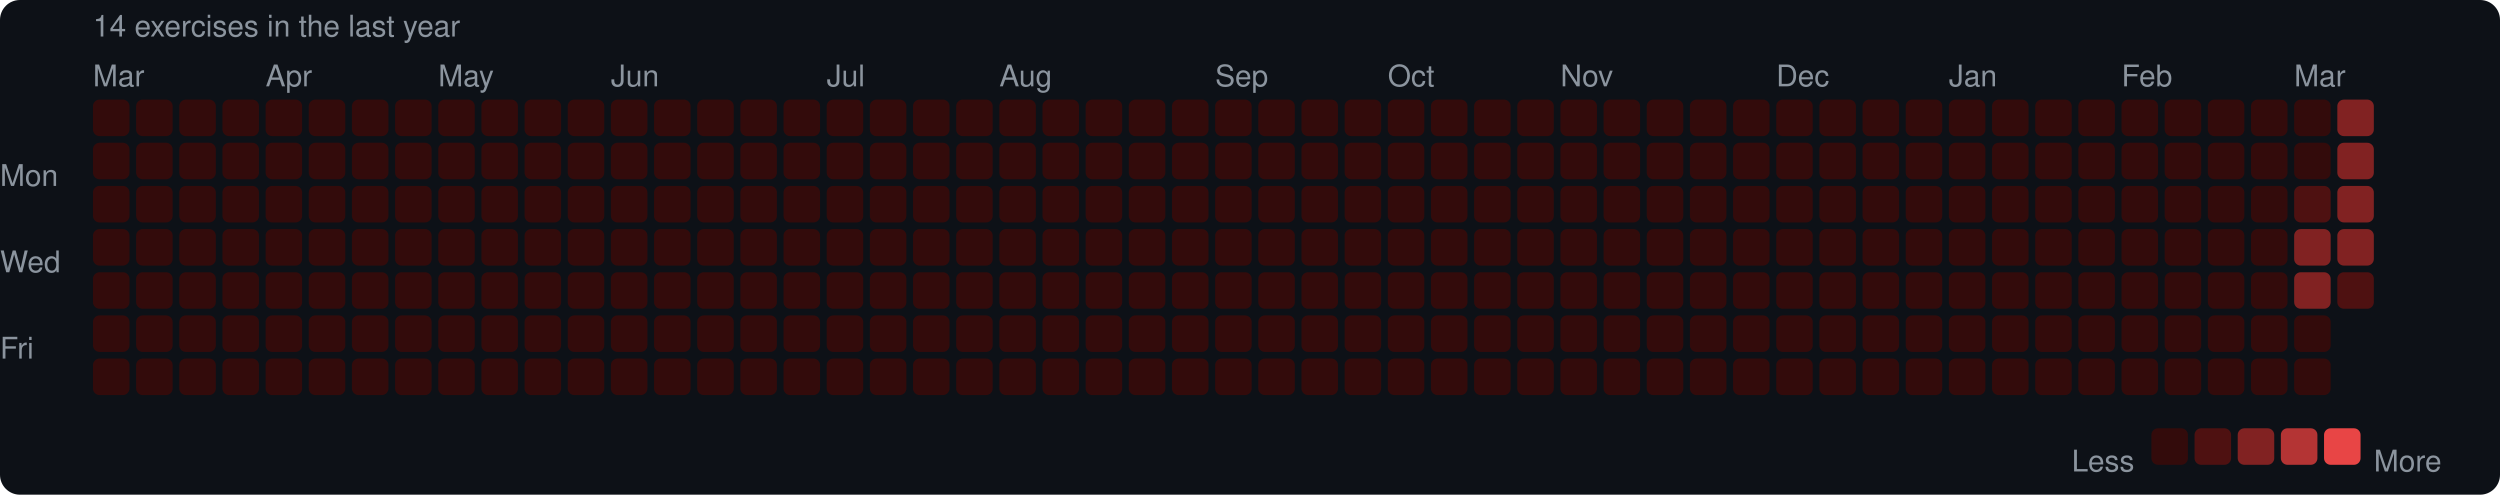
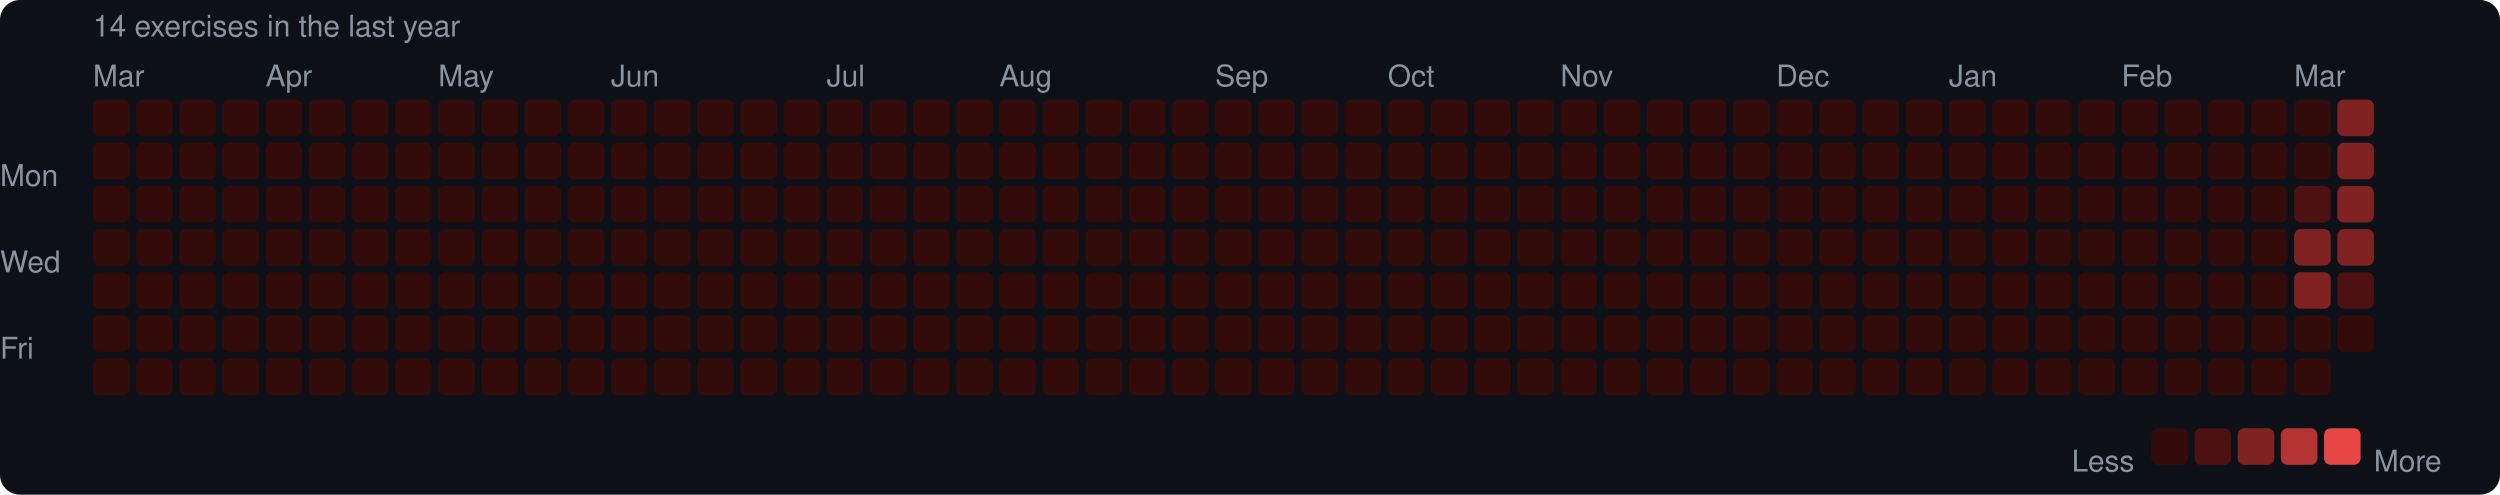
<svg xmlns="http://www.w3.org/2000/svg" width="753" height="149" viewBox="0 0 753 149">
  <rect width="753" height="149" rx="6" fill="#0d1117" />
  <style>text { font-family: -apple-system, BlinkMacSystemFont, "Segoe UI", Helvetica, Arial, sans-serif; fill: #8b949e; font-size: 9px; }</style>
  <text x="28" y="11" font-size="9">14 exercises in the last year</text>
  <text x="28" y="26">Mar</text>
  <text x="80" y="26">Apr</text>
  <text x="132" y="26">May</text>
  <text x="184" y="26">Jun</text>
  <text x="249" y="26">Jul</text>
  <text x="301" y="26">Aug</text>
  <text x="366" y="26">Sep</text>
  <text x="418" y="26">Oct</text>
  <text x="470" y="26">Nov</text>
  <text x="535" y="26">Dec</text>
  <text x="587" y="26">Jan</text>
  <text x="639" y="26">Feb</text>
  <text x="691" y="26">Mar</text>
  <text x="0" y="53" dominant-baseline="middle">Mon</text>
  <text x="0" y="79" dominant-baseline="middle">Wed</text>
  <text x="0" y="105" dominant-baseline="middle">Fri</text>
  <rect x="28" y="30" width="11" height="11" rx="2" fill="#330b0b" />
  <rect x="28" y="43" width="11" height="11" rx="2" fill="#330b0b" />
  <rect x="28" y="56" width="11" height="11" rx="2" fill="#330b0b" />
  <rect x="28" y="69" width="11" height="11" rx="2" fill="#330b0b" />
  <rect x="28" y="82" width="11" height="11" rx="2" fill="#330b0b" />
  <rect x="28" y="95" width="11" height="11" rx="2" fill="#330b0b" />
  <rect x="28" y="108" width="11" height="11" rx="2" fill="#330b0b" />
  <rect x="41" y="30" width="11" height="11" rx="2" fill="#330b0b" />
  <rect x="41" y="43" width="11" height="11" rx="2" fill="#330b0b" />
  <rect x="41" y="56" width="11" height="11" rx="2" fill="#330b0b" />
  <rect x="41" y="69" width="11" height="11" rx="2" fill="#330b0b" />
  <rect x="41" y="82" width="11" height="11" rx="2" fill="#330b0b" />
  <rect x="41" y="95" width="11" height="11" rx="2" fill="#330b0b" />
  <rect x="41" y="108" width="11" height="11" rx="2" fill="#330b0b" />
  <rect x="54" y="30" width="11" height="11" rx="2" fill="#330b0b" />
  <rect x="54" y="43" width="11" height="11" rx="2" fill="#330b0b" />
  <rect x="54" y="56" width="11" height="11" rx="2" fill="#330b0b" />
  <rect x="54" y="69" width="11" height="11" rx="2" fill="#330b0b" />
  <rect x="54" y="82" width="11" height="11" rx="2" fill="#330b0b" />
  <rect x="54" y="95" width="11" height="11" rx="2" fill="#330b0b" />
  <rect x="54" y="108" width="11" height="11" rx="2" fill="#330b0b" />
  <rect x="67" y="30" width="11" height="11" rx="2" fill="#330b0b" />
  <rect x="67" y="43" width="11" height="11" rx="2" fill="#330b0b" />
  <rect x="67" y="56" width="11" height="11" rx="2" fill="#330b0b" />
  <rect x="67" y="69" width="11" height="11" rx="2" fill="#330b0b" />
  <rect x="67" y="82" width="11" height="11" rx="2" fill="#330b0b" />
  <rect x="67" y="95" width="11" height="11" rx="2" fill="#330b0b" />
  <rect x="67" y="108" width="11" height="11" rx="2" fill="#330b0b" />
  <rect x="80" y="30" width="11" height="11" rx="2" fill="#330b0b" />
  <rect x="80" y="43" width="11" height="11" rx="2" fill="#330b0b" />
  <rect x="80" y="56" width="11" height="11" rx="2" fill="#330b0b" />
  <rect x="80" y="69" width="11" height="11" rx="2" fill="#330b0b" />
  <rect x="80" y="82" width="11" height="11" rx="2" fill="#330b0b" />
  <rect x="80" y="95" width="11" height="11" rx="2" fill="#330b0b" />
  <rect x="80" y="108" width="11" height="11" rx="2" fill="#330b0b" />
  <rect x="93" y="30" width="11" height="11" rx="2" fill="#330b0b" />
  <rect x="93" y="43" width="11" height="11" rx="2" fill="#330b0b" />
  <rect x="93" y="56" width="11" height="11" rx="2" fill="#330b0b" />
  <rect x="93" y="69" width="11" height="11" rx="2" fill="#330b0b" />
  <rect x="93" y="82" width="11" height="11" rx="2" fill="#330b0b" />
  <rect x="93" y="95" width="11" height="11" rx="2" fill="#330b0b" />
  <rect x="93" y="108" width="11" height="11" rx="2" fill="#330b0b" />
  <rect x="106" y="30" width="11" height="11" rx="2" fill="#330b0b" />
  <rect x="106" y="43" width="11" height="11" rx="2" fill="#330b0b" />
  <rect x="106" y="56" width="11" height="11" rx="2" fill="#330b0b" />
  <rect x="106" y="69" width="11" height="11" rx="2" fill="#330b0b" />
  <rect x="106" y="82" width="11" height="11" rx="2" fill="#330b0b" />
  <rect x="106" y="95" width="11" height="11" rx="2" fill="#330b0b" />
  <rect x="106" y="108" width="11" height="11" rx="2" fill="#330b0b" />
  <rect x="119" y="30" width="11" height="11" rx="2" fill="#330b0b" />
  <rect x="119" y="43" width="11" height="11" rx="2" fill="#330b0b" />
  <rect x="119" y="56" width="11" height="11" rx="2" fill="#330b0b" />
  <rect x="119" y="69" width="11" height="11" rx="2" fill="#330b0b" />
  <rect x="119" y="82" width="11" height="11" rx="2" fill="#330b0b" />
  <rect x="119" y="95" width="11" height="11" rx="2" fill="#330b0b" />
  <rect x="119" y="108" width="11" height="11" rx="2" fill="#330b0b" />
  <rect x="132" y="30" width="11" height="11" rx="2" fill="#330b0b" />
  <rect x="132" y="43" width="11" height="11" rx="2" fill="#330b0b" />
  <rect x="132" y="56" width="11" height="11" rx="2" fill="#330b0b" />
  <rect x="132" y="69" width="11" height="11" rx="2" fill="#330b0b" />
  <rect x="132" y="82" width="11" height="11" rx="2" fill="#330b0b" />
  <rect x="132" y="95" width="11" height="11" rx="2" fill="#330b0b" />
  <rect x="132" y="108" width="11" height="11" rx="2" fill="#330b0b" />
  <rect x="145" y="30" width="11" height="11" rx="2" fill="#330b0b" />
  <rect x="145" y="43" width="11" height="11" rx="2" fill="#330b0b" />
  <rect x="145" y="56" width="11" height="11" rx="2" fill="#330b0b" />
  <rect x="145" y="69" width="11" height="11" rx="2" fill="#330b0b" />
  <rect x="145" y="82" width="11" height="11" rx="2" fill="#330b0b" />
  <rect x="145" y="95" width="11" height="11" rx="2" fill="#330b0b" />
  <rect x="145" y="108" width="11" height="11" rx="2" fill="#330b0b" />
  <rect x="158" y="30" width="11" height="11" rx="2" fill="#330b0b" />
  <rect x="158" y="43" width="11" height="11" rx="2" fill="#330b0b" />
  <rect x="158" y="56" width="11" height="11" rx="2" fill="#330b0b" />
  <rect x="158" y="69" width="11" height="11" rx="2" fill="#330b0b" />
  <rect x="158" y="82" width="11" height="11" rx="2" fill="#330b0b" />
  <rect x="158" y="95" width="11" height="11" rx="2" fill="#330b0b" />
  <rect x="158" y="108" width="11" height="11" rx="2" fill="#330b0b" />
  <rect x="171" y="30" width="11" height="11" rx="2" fill="#330b0b" />
  <rect x="171" y="43" width="11" height="11" rx="2" fill="#330b0b" />
  <rect x="171" y="56" width="11" height="11" rx="2" fill="#330b0b" />
  <rect x="171" y="69" width="11" height="11" rx="2" fill="#330b0b" />
  <rect x="171" y="82" width="11" height="11" rx="2" fill="#330b0b" />
  <rect x="171" y="95" width="11" height="11" rx="2" fill="#330b0b" />
  <rect x="171" y="108" width="11" height="11" rx="2" fill="#330b0b" />
  <rect x="184" y="30" width="11" height="11" rx="2" fill="#330b0b" />
  <rect x="184" y="43" width="11" height="11" rx="2" fill="#330b0b" />
  <rect x="184" y="56" width="11" height="11" rx="2" fill="#330b0b" />
  <rect x="184" y="69" width="11" height="11" rx="2" fill="#330b0b" />
  <rect x="184" y="82" width="11" height="11" rx="2" fill="#330b0b" />
  <rect x="184" y="95" width="11" height="11" rx="2" fill="#330b0b" />
  <rect x="184" y="108" width="11" height="11" rx="2" fill="#330b0b" />
  <rect x="197" y="30" width="11" height="11" rx="2" fill="#330b0b" />
  <rect x="197" y="43" width="11" height="11" rx="2" fill="#330b0b" />
  <rect x="197" y="56" width="11" height="11" rx="2" fill="#330b0b" />
  <rect x="197" y="69" width="11" height="11" rx="2" fill="#330b0b" />
  <rect x="197" y="82" width="11" height="11" rx="2" fill="#330b0b" />
  <rect x="197" y="95" width="11" height="11" rx="2" fill="#330b0b" />
  <rect x="197" y="108" width="11" height="11" rx="2" fill="#330b0b" />
  <rect x="210" y="30" width="11" height="11" rx="2" fill="#330b0b" />
  <rect x="210" y="43" width="11" height="11" rx="2" fill="#330b0b" />
  <rect x="210" y="56" width="11" height="11" rx="2" fill="#330b0b" />
  <rect x="210" y="69" width="11" height="11" rx="2" fill="#330b0b" />
  <rect x="210" y="82" width="11" height="11" rx="2" fill="#330b0b" />
  <rect x="210" y="95" width="11" height="11" rx="2" fill="#330b0b" />
  <rect x="210" y="108" width="11" height="11" rx="2" fill="#330b0b" />
  <rect x="223" y="30" width="11" height="11" rx="2" fill="#330b0b" />
  <rect x="223" y="43" width="11" height="11" rx="2" fill="#330b0b" />
  <rect x="223" y="56" width="11" height="11" rx="2" fill="#330b0b" />
  <rect x="223" y="69" width="11" height="11" rx="2" fill="#330b0b" />
  <rect x="223" y="82" width="11" height="11" rx="2" fill="#330b0b" />
  <rect x="223" y="95" width="11" height="11" rx="2" fill="#330b0b" />
  <rect x="223" y="108" width="11" height="11" rx="2" fill="#330b0b" />
  <rect x="236" y="30" width="11" height="11" rx="2" fill="#330b0b" />
  <rect x="236" y="43" width="11" height="11" rx="2" fill="#330b0b" />
  <rect x="236" y="56" width="11" height="11" rx="2" fill="#330b0b" />
  <rect x="236" y="69" width="11" height="11" rx="2" fill="#330b0b" />
  <rect x="236" y="82" width="11" height="11" rx="2" fill="#330b0b" />
  <rect x="236" y="95" width="11" height="11" rx="2" fill="#330b0b" />
  <rect x="236" y="108" width="11" height="11" rx="2" fill="#330b0b" />
  <rect x="249" y="30" width="11" height="11" rx="2" fill="#330b0b" />
  <rect x="249" y="43" width="11" height="11" rx="2" fill="#330b0b" />
  <rect x="249" y="56" width="11" height="11" rx="2" fill="#330b0b" />
  <rect x="249" y="69" width="11" height="11" rx="2" fill="#330b0b" />
  <rect x="249" y="82" width="11" height="11" rx="2" fill="#330b0b" />
  <rect x="249" y="95" width="11" height="11" rx="2" fill="#330b0b" />
  <rect x="249" y="108" width="11" height="11" rx="2" fill="#330b0b" />
  <rect x="262" y="30" width="11" height="11" rx="2" fill="#330b0b" />
  <rect x="262" y="43" width="11" height="11" rx="2" fill="#330b0b" />
  <rect x="262" y="56" width="11" height="11" rx="2" fill="#330b0b" />
  <rect x="262" y="69" width="11" height="11" rx="2" fill="#330b0b" />
  <rect x="262" y="82" width="11" height="11" rx="2" fill="#330b0b" />
  <rect x="262" y="95" width="11" height="11" rx="2" fill="#330b0b" />
  <rect x="262" y="108" width="11" height="11" rx="2" fill="#330b0b" />
  <rect x="275" y="30" width="11" height="11" rx="2" fill="#330b0b" />
  <rect x="275" y="43" width="11" height="11" rx="2" fill="#330b0b" />
  <rect x="275" y="56" width="11" height="11" rx="2" fill="#330b0b" />
  <rect x="275" y="69" width="11" height="11" rx="2" fill="#330b0b" />
  <rect x="275" y="82" width="11" height="11" rx="2" fill="#330b0b" />
  <rect x="275" y="95" width="11" height="11" rx="2" fill="#330b0b" />
  <rect x="275" y="108" width="11" height="11" rx="2" fill="#330b0b" />
  <rect x="288" y="30" width="11" height="11" rx="2" fill="#330b0b" />
  <rect x="288" y="43" width="11" height="11" rx="2" fill="#330b0b" />
  <rect x="288" y="56" width="11" height="11" rx="2" fill="#330b0b" />
  <rect x="288" y="69" width="11" height="11" rx="2" fill="#330b0b" />
  <rect x="288" y="82" width="11" height="11" rx="2" fill="#330b0b" />
  <rect x="288" y="95" width="11" height="11" rx="2" fill="#330b0b" />
  <rect x="288" y="108" width="11" height="11" rx="2" fill="#330b0b" />
  <rect x="301" y="30" width="11" height="11" rx="2" fill="#330b0b" />
  <rect x="301" y="43" width="11" height="11" rx="2" fill="#330b0b" />
  <rect x="301" y="56" width="11" height="11" rx="2" fill="#330b0b" />
  <rect x="301" y="69" width="11" height="11" rx="2" fill="#330b0b" />
  <rect x="301" y="82" width="11" height="11" rx="2" fill="#330b0b" />
  <rect x="301" y="95" width="11" height="11" rx="2" fill="#330b0b" />
  <rect x="301" y="108" width="11" height="11" rx="2" fill="#330b0b" />
  <rect x="314" y="30" width="11" height="11" rx="2" fill="#330b0b" />
  <rect x="314" y="43" width="11" height="11" rx="2" fill="#330b0b" />
  <rect x="314" y="56" width="11" height="11" rx="2" fill="#330b0b" />
  <rect x="314" y="69" width="11" height="11" rx="2" fill="#330b0b" />
  <rect x="314" y="82" width="11" height="11" rx="2" fill="#330b0b" />
  <rect x="314" y="95" width="11" height="11" rx="2" fill="#330b0b" />
  <rect x="314" y="108" width="11" height="11" rx="2" fill="#330b0b" />
  <rect x="327" y="30" width="11" height="11" rx="2" fill="#330b0b" />
  <rect x="327" y="43" width="11" height="11" rx="2" fill="#330b0b" />
  <rect x="327" y="56" width="11" height="11" rx="2" fill="#330b0b" />
  <rect x="327" y="69" width="11" height="11" rx="2" fill="#330b0b" />
  <rect x="327" y="82" width="11" height="11" rx="2" fill="#330b0b" />
  <rect x="327" y="95" width="11" height="11" rx="2" fill="#330b0b" />
  <rect x="327" y="108" width="11" height="11" rx="2" fill="#330b0b" />
  <rect x="340" y="30" width="11" height="11" rx="2" fill="#330b0b" />
  <rect x="340" y="43" width="11" height="11" rx="2" fill="#330b0b" />
  <rect x="340" y="56" width="11" height="11" rx="2" fill="#330b0b" />
  <rect x="340" y="69" width="11" height="11" rx="2" fill="#330b0b" />
  <rect x="340" y="82" width="11" height="11" rx="2" fill="#330b0b" />
  <rect x="340" y="95" width="11" height="11" rx="2" fill="#330b0b" />
  <rect x="340" y="108" width="11" height="11" rx="2" fill="#330b0b" />
  <rect x="353" y="30" width="11" height="11" rx="2" fill="#330b0b" />
  <rect x="353" y="43" width="11" height="11" rx="2" fill="#330b0b" />
  <rect x="353" y="56" width="11" height="11" rx="2" fill="#330b0b" />
  <rect x="353" y="69" width="11" height="11" rx="2" fill="#330b0b" />
  <rect x="353" y="82" width="11" height="11" rx="2" fill="#330b0b" />
  <rect x="353" y="95" width="11" height="11" rx="2" fill="#330b0b" />
  <rect x="353" y="108" width="11" height="11" rx="2" fill="#330b0b" />
  <rect x="366" y="30" width="11" height="11" rx="2" fill="#330b0b" />
  <rect x="366" y="43" width="11" height="11" rx="2" fill="#330b0b" />
  <rect x="366" y="56" width="11" height="11" rx="2" fill="#330b0b" />
  <rect x="366" y="69" width="11" height="11" rx="2" fill="#330b0b" />
  <rect x="366" y="82" width="11" height="11" rx="2" fill="#330b0b" />
  <rect x="366" y="95" width="11" height="11" rx="2" fill="#330b0b" />
  <rect x="366" y="108" width="11" height="11" rx="2" fill="#330b0b" />
  <rect x="379" y="30" width="11" height="11" rx="2" fill="#330b0b" />
  <rect x="379" y="43" width="11" height="11" rx="2" fill="#330b0b" />
  <rect x="379" y="56" width="11" height="11" rx="2" fill="#330b0b" />
  <rect x="379" y="69" width="11" height="11" rx="2" fill="#330b0b" />
  <rect x="379" y="82" width="11" height="11" rx="2" fill="#330b0b" />
  <rect x="379" y="95" width="11" height="11" rx="2" fill="#330b0b" />
  <rect x="379" y="108" width="11" height="11" rx="2" fill="#330b0b" />
  <rect x="392" y="30" width="11" height="11" rx="2" fill="#330b0b" />
  <rect x="392" y="43" width="11" height="11" rx="2" fill="#330b0b" />
  <rect x="392" y="56" width="11" height="11" rx="2" fill="#330b0b" />
  <rect x="392" y="69" width="11" height="11" rx="2" fill="#330b0b" />
  <rect x="392" y="82" width="11" height="11" rx="2" fill="#330b0b" />
  <rect x="392" y="95" width="11" height="11" rx="2" fill="#330b0b" />
  <rect x="392" y="108" width="11" height="11" rx="2" fill="#330b0b" />
  <rect x="405" y="30" width="11" height="11" rx="2" fill="#330b0b" />
  <rect x="405" y="43" width="11" height="11" rx="2" fill="#330b0b" />
  <rect x="405" y="56" width="11" height="11" rx="2" fill="#330b0b" />
  <rect x="405" y="69" width="11" height="11" rx="2" fill="#330b0b" />
  <rect x="405" y="82" width="11" height="11" rx="2" fill="#330b0b" />
  <rect x="405" y="95" width="11" height="11" rx="2" fill="#330b0b" />
  <rect x="405" y="108" width="11" height="11" rx="2" fill="#330b0b" />
  <rect x="418" y="30" width="11" height="11" rx="2" fill="#330b0b" />
  <rect x="418" y="43" width="11" height="11" rx="2" fill="#330b0b" />
  <rect x="418" y="56" width="11" height="11" rx="2" fill="#330b0b" />
  <rect x="418" y="69" width="11" height="11" rx="2" fill="#330b0b" />
  <rect x="418" y="82" width="11" height="11" rx="2" fill="#330b0b" />
  <rect x="418" y="95" width="11" height="11" rx="2" fill="#330b0b" />
  <rect x="418" y="108" width="11" height="11" rx="2" fill="#330b0b" />
  <rect x="431" y="30" width="11" height="11" rx="2" fill="#330b0b" />
  <rect x="431" y="43" width="11" height="11" rx="2" fill="#330b0b" />
  <rect x="431" y="56" width="11" height="11" rx="2" fill="#330b0b" />
  <rect x="431" y="69" width="11" height="11" rx="2" fill="#330b0b" />
  <rect x="431" y="82" width="11" height="11" rx="2" fill="#330b0b" />
  <rect x="431" y="95" width="11" height="11" rx="2" fill="#330b0b" />
  <rect x="431" y="108" width="11" height="11" rx="2" fill="#330b0b" />
  <rect x="444" y="30" width="11" height="11" rx="2" fill="#330b0b" />
  <rect x="444" y="43" width="11" height="11" rx="2" fill="#330b0b" />
  <rect x="444" y="56" width="11" height="11" rx="2" fill="#330b0b" />
  <rect x="444" y="69" width="11" height="11" rx="2" fill="#330b0b" />
  <rect x="444" y="82" width="11" height="11" rx="2" fill="#330b0b" />
  <rect x="444" y="95" width="11" height="11" rx="2" fill="#330b0b" />
  <rect x="444" y="108" width="11" height="11" rx="2" fill="#330b0b" />
  <rect x="457" y="30" width="11" height="11" rx="2" fill="#330b0b" />
  <rect x="457" y="43" width="11" height="11" rx="2" fill="#330b0b" />
  <rect x="457" y="56" width="11" height="11" rx="2" fill="#330b0b" />
  <rect x="457" y="69" width="11" height="11" rx="2" fill="#330b0b" />
  <rect x="457" y="82" width="11" height="11" rx="2" fill="#330b0b" />
  <rect x="457" y="95" width="11" height="11" rx="2" fill="#330b0b" />
  <rect x="457" y="108" width="11" height="11" rx="2" fill="#330b0b" />
  <rect x="470" y="30" width="11" height="11" rx="2" fill="#330b0b" />
  <rect x="470" y="43" width="11" height="11" rx="2" fill="#330b0b" />
  <rect x="470" y="56" width="11" height="11" rx="2" fill="#330b0b" />
  <rect x="470" y="69" width="11" height="11" rx="2" fill="#330b0b" />
  <rect x="470" y="82" width="11" height="11" rx="2" fill="#330b0b" />
  <rect x="470" y="95" width="11" height="11" rx="2" fill="#330b0b" />
  <rect x="470" y="108" width="11" height="11" rx="2" fill="#330b0b" />
  <rect x="483" y="30" width="11" height="11" rx="2" fill="#330b0b" />
  <rect x="483" y="43" width="11" height="11" rx="2" fill="#330b0b" />
  <rect x="483" y="56" width="11" height="11" rx="2" fill="#330b0b" />
  <rect x="483" y="69" width="11" height="11" rx="2" fill="#330b0b" />
  <rect x="483" y="82" width="11" height="11" rx="2" fill="#330b0b" />
  <rect x="483" y="95" width="11" height="11" rx="2" fill="#330b0b" />
  <rect x="483" y="108" width="11" height="11" rx="2" fill="#330b0b" />
  <rect x="496" y="30" width="11" height="11" rx="2" fill="#330b0b" />
  <rect x="496" y="43" width="11" height="11" rx="2" fill="#330b0b" />
  <rect x="496" y="56" width="11" height="11" rx="2" fill="#330b0b" />
  <rect x="496" y="69" width="11" height="11" rx="2" fill="#330b0b" />
  <rect x="496" y="82" width="11" height="11" rx="2" fill="#330b0b" />
  <rect x="496" y="95" width="11" height="11" rx="2" fill="#330b0b" />
  <rect x="496" y="108" width="11" height="11" rx="2" fill="#330b0b" />
  <rect x="509" y="30" width="11" height="11" rx="2" fill="#330b0b" />
  <rect x="509" y="43" width="11" height="11" rx="2" fill="#330b0b" />
  <rect x="509" y="56" width="11" height="11" rx="2" fill="#330b0b" />
  <rect x="509" y="69" width="11" height="11" rx="2" fill="#330b0b" />
  <rect x="509" y="82" width="11" height="11" rx="2" fill="#330b0b" />
  <rect x="509" y="95" width="11" height="11" rx="2" fill="#330b0b" />
  <rect x="509" y="108" width="11" height="11" rx="2" fill="#330b0b" />
  <rect x="522" y="30" width="11" height="11" rx="2" fill="#330b0b" />
  <rect x="522" y="43" width="11" height="11" rx="2" fill="#330b0b" />
  <rect x="522" y="56" width="11" height="11" rx="2" fill="#330b0b" />
  <rect x="522" y="69" width="11" height="11" rx="2" fill="#330b0b" />
  <rect x="522" y="82" width="11" height="11" rx="2" fill="#330b0b" />
  <rect x="522" y="95" width="11" height="11" rx="2" fill="#330b0b" />
  <rect x="522" y="108" width="11" height="11" rx="2" fill="#330b0b" />
  <rect x="535" y="30" width="11" height="11" rx="2" fill="#330b0b" />
  <rect x="535" y="43" width="11" height="11" rx="2" fill="#330b0b" />
  <rect x="535" y="56" width="11" height="11" rx="2" fill="#330b0b" />
  <rect x="535" y="69" width="11" height="11" rx="2" fill="#330b0b" />
  <rect x="535" y="82" width="11" height="11" rx="2" fill="#330b0b" />
  <rect x="535" y="95" width="11" height="11" rx="2" fill="#330b0b" />
  <rect x="535" y="108" width="11" height="11" rx="2" fill="#330b0b" />
  <rect x="548" y="30" width="11" height="11" rx="2" fill="#330b0b" />
  <rect x="548" y="43" width="11" height="11" rx="2" fill="#330b0b" />
  <rect x="548" y="56" width="11" height="11" rx="2" fill="#330b0b" />
  <rect x="548" y="69" width="11" height="11" rx="2" fill="#330b0b" />
  <rect x="548" y="82" width="11" height="11" rx="2" fill="#330b0b" />
  <rect x="548" y="95" width="11" height="11" rx="2" fill="#330b0b" />
  <rect x="548" y="108" width="11" height="11" rx="2" fill="#330b0b" />
  <rect x="561" y="30" width="11" height="11" rx="2" fill="#330b0b" />
  <rect x="561" y="43" width="11" height="11" rx="2" fill="#330b0b" />
  <rect x="561" y="56" width="11" height="11" rx="2" fill="#330b0b" />
  <rect x="561" y="69" width="11" height="11" rx="2" fill="#330b0b" />
  <rect x="561" y="82" width="11" height="11" rx="2" fill="#330b0b" />
  <rect x="561" y="95" width="11" height="11" rx="2" fill="#330b0b" />
  <rect x="561" y="108" width="11" height="11" rx="2" fill="#330b0b" />
  <rect x="574" y="30" width="11" height="11" rx="2" fill="#330b0b" />
  <rect x="574" y="43" width="11" height="11" rx="2" fill="#330b0b" />
  <rect x="574" y="56" width="11" height="11" rx="2" fill="#330b0b" />
  <rect x="574" y="69" width="11" height="11" rx="2" fill="#330b0b" />
  <rect x="574" y="82" width="11" height="11" rx="2" fill="#330b0b" />
  <rect x="574" y="95" width="11" height="11" rx="2" fill="#330b0b" />
  <rect x="574" y="108" width="11" height="11" rx="2" fill="#330b0b" />
  <rect x="587" y="30" width="11" height="11" rx="2" fill="#330b0b" />
  <rect x="587" y="43" width="11" height="11" rx="2" fill="#330b0b" />
  <rect x="587" y="56" width="11" height="11" rx="2" fill="#330b0b" />
  <rect x="587" y="69" width="11" height="11" rx="2" fill="#330b0b" />
  <rect x="587" y="82" width="11" height="11" rx="2" fill="#330b0b" />
  <rect x="587" y="95" width="11" height="11" rx="2" fill="#330b0b" />
  <rect x="587" y="108" width="11" height="11" rx="2" fill="#330b0b" />
  <rect x="600" y="30" width="11" height="11" rx="2" fill="#330b0b" />
  <rect x="600" y="43" width="11" height="11" rx="2" fill="#330b0b" />
  <rect x="600" y="56" width="11" height="11" rx="2" fill="#330b0b" />
  <rect x="600" y="69" width="11" height="11" rx="2" fill="#330b0b" />
  <rect x="600" y="82" width="11" height="11" rx="2" fill="#330b0b" />
  <rect x="600" y="95" width="11" height="11" rx="2" fill="#330b0b" />
  <rect x="600" y="108" width="11" height="11" rx="2" fill="#330b0b" />
  <rect x="613" y="30" width="11" height="11" rx="2" fill="#330b0b" />
  <rect x="613" y="43" width="11" height="11" rx="2" fill="#330b0b" />
  <rect x="613" y="56" width="11" height="11" rx="2" fill="#330b0b" />
  <rect x="613" y="69" width="11" height="11" rx="2" fill="#330b0b" />
  <rect x="613" y="82" width="11" height="11" rx="2" fill="#330b0b" />
  <rect x="613" y="95" width="11" height="11" rx="2" fill="#330b0b" />
  <rect x="613" y="108" width="11" height="11" rx="2" fill="#330b0b" />
  <rect x="626" y="30" width="11" height="11" rx="2" fill="#330b0b" />
  <rect x="626" y="43" width="11" height="11" rx="2" fill="#330b0b" />
  <rect x="626" y="56" width="11" height="11" rx="2" fill="#330b0b" />
  <rect x="626" y="69" width="11" height="11" rx="2" fill="#330b0b" />
  <rect x="626" y="82" width="11" height="11" rx="2" fill="#330b0b" />
  <rect x="626" y="95" width="11" height="11" rx="2" fill="#330b0b" />
  <rect x="626" y="108" width="11" height="11" rx="2" fill="#330b0b" />
  <rect x="639" y="30" width="11" height="11" rx="2" fill="#330b0b" />
  <rect x="639" y="43" width="11" height="11" rx="2" fill="#330b0b" />
  <rect x="639" y="56" width="11" height="11" rx="2" fill="#330b0b" />
  <rect x="639" y="69" width="11" height="11" rx="2" fill="#330b0b" />
  <rect x="639" y="82" width="11" height="11" rx="2" fill="#330b0b" />
  <rect x="639" y="95" width="11" height="11" rx="2" fill="#330b0b" />
  <rect x="639" y="108" width="11" height="11" rx="2" fill="#330b0b" />
  <rect x="652" y="30" width="11" height="11" rx="2" fill="#330b0b" />
  <rect x="652" y="43" width="11" height="11" rx="2" fill="#330b0b" />
  <rect x="652" y="56" width="11" height="11" rx="2" fill="#330b0b" />
  <rect x="652" y="69" width="11" height="11" rx="2" fill="#330b0b" />
  <rect x="652" y="82" width="11" height="11" rx="2" fill="#330b0b" />
  <rect x="652" y="95" width="11" height="11" rx="2" fill="#330b0b" />
  <rect x="652" y="108" width="11" height="11" rx="2" fill="#330b0b" />
  <rect x="665" y="30" width="11" height="11" rx="2" fill="#330b0b" />
  <rect x="665" y="43" width="11" height="11" rx="2" fill="#330b0b" />
  <rect x="665" y="56" width="11" height="11" rx="2" fill="#330b0b" />
  <rect x="665" y="69" width="11" height="11" rx="2" fill="#330b0b" />
  <rect x="665" y="82" width="11" height="11" rx="2" fill="#330b0b" />
  <rect x="665" y="95" width="11" height="11" rx="2" fill="#330b0b" />
  <rect x="665" y="108" width="11" height="11" rx="2" fill="#330b0b" />
  <rect x="678" y="30" width="11" height="11" rx="2" fill="#330b0b" />
  <rect x="678" y="43" width="11" height="11" rx="2" fill="#330b0b" />
  <rect x="678" y="56" width="11" height="11" rx="2" fill="#330b0b" />
  <rect x="678" y="69" width="11" height="11" rx="2" fill="#330b0b" />
  <rect x="678" y="82" width="11" height="11" rx="2" fill="#330b0b" />
  <rect x="678" y="95" width="11" height="11" rx="2" fill="#330b0b" />
  <rect x="678" y="108" width="11" height="11" rx="2" fill="#330b0b" />
  <rect x="691" y="30" width="11" height="11" rx="2" fill="#330b0b" />
  <rect x="691" y="43" width="11" height="11" rx="2" fill="#330b0b" />
  <rect x="691" y="56" width="11" height="11" rx="2" fill="#4e1111" />
  <rect x="691" y="69" width="11" height="11" rx="2" fill="#812222" />
  <rect x="691" y="82" width="11" height="11" rx="2" fill="#812222" />
  <rect x="691" y="95" width="11" height="11" rx="2" fill="#330b0b" />
  <rect x="691" y="108" width="11" height="11" rx="2" fill="#330b0b" />
  <rect x="704" y="30" width="11" height="11" rx="2" fill="#812222" />
  <rect x="704" y="43" width="11" height="11" rx="2" fill="#812222" />
  <rect x="704" y="56" width="11" height="11" rx="2" fill="#812222" />
  <rect x="704" y="69" width="11" height="11" rx="2" fill="#812222" />
  <rect x="704" y="82" width="11" height="11" rx="2" fill="#4e1111" />
+   <rect x="704" y="95" width="11" height="11" rx="2" fill="#330b0b" />
  <text x="624" y="139" dominant-baseline="middle">Less</text>
  <rect x="648" y="129" width="11" height="11" rx="2" fill="#330b0b" />
  <rect x="661" y="129" width="11" height="11" rx="2" fill="#4e1111" />
  <rect x="674" y="129" width="11" height="11" rx="2" fill="#812222" />
  <rect x="687" y="129" width="11" height="11" rx="2" fill="#b43434" />
  <rect x="700" y="129" width="11" height="11" rx="2" fill="#e84545" />
  <text x="715" y="139" dominant-baseline="middle">More</text>
</svg>
